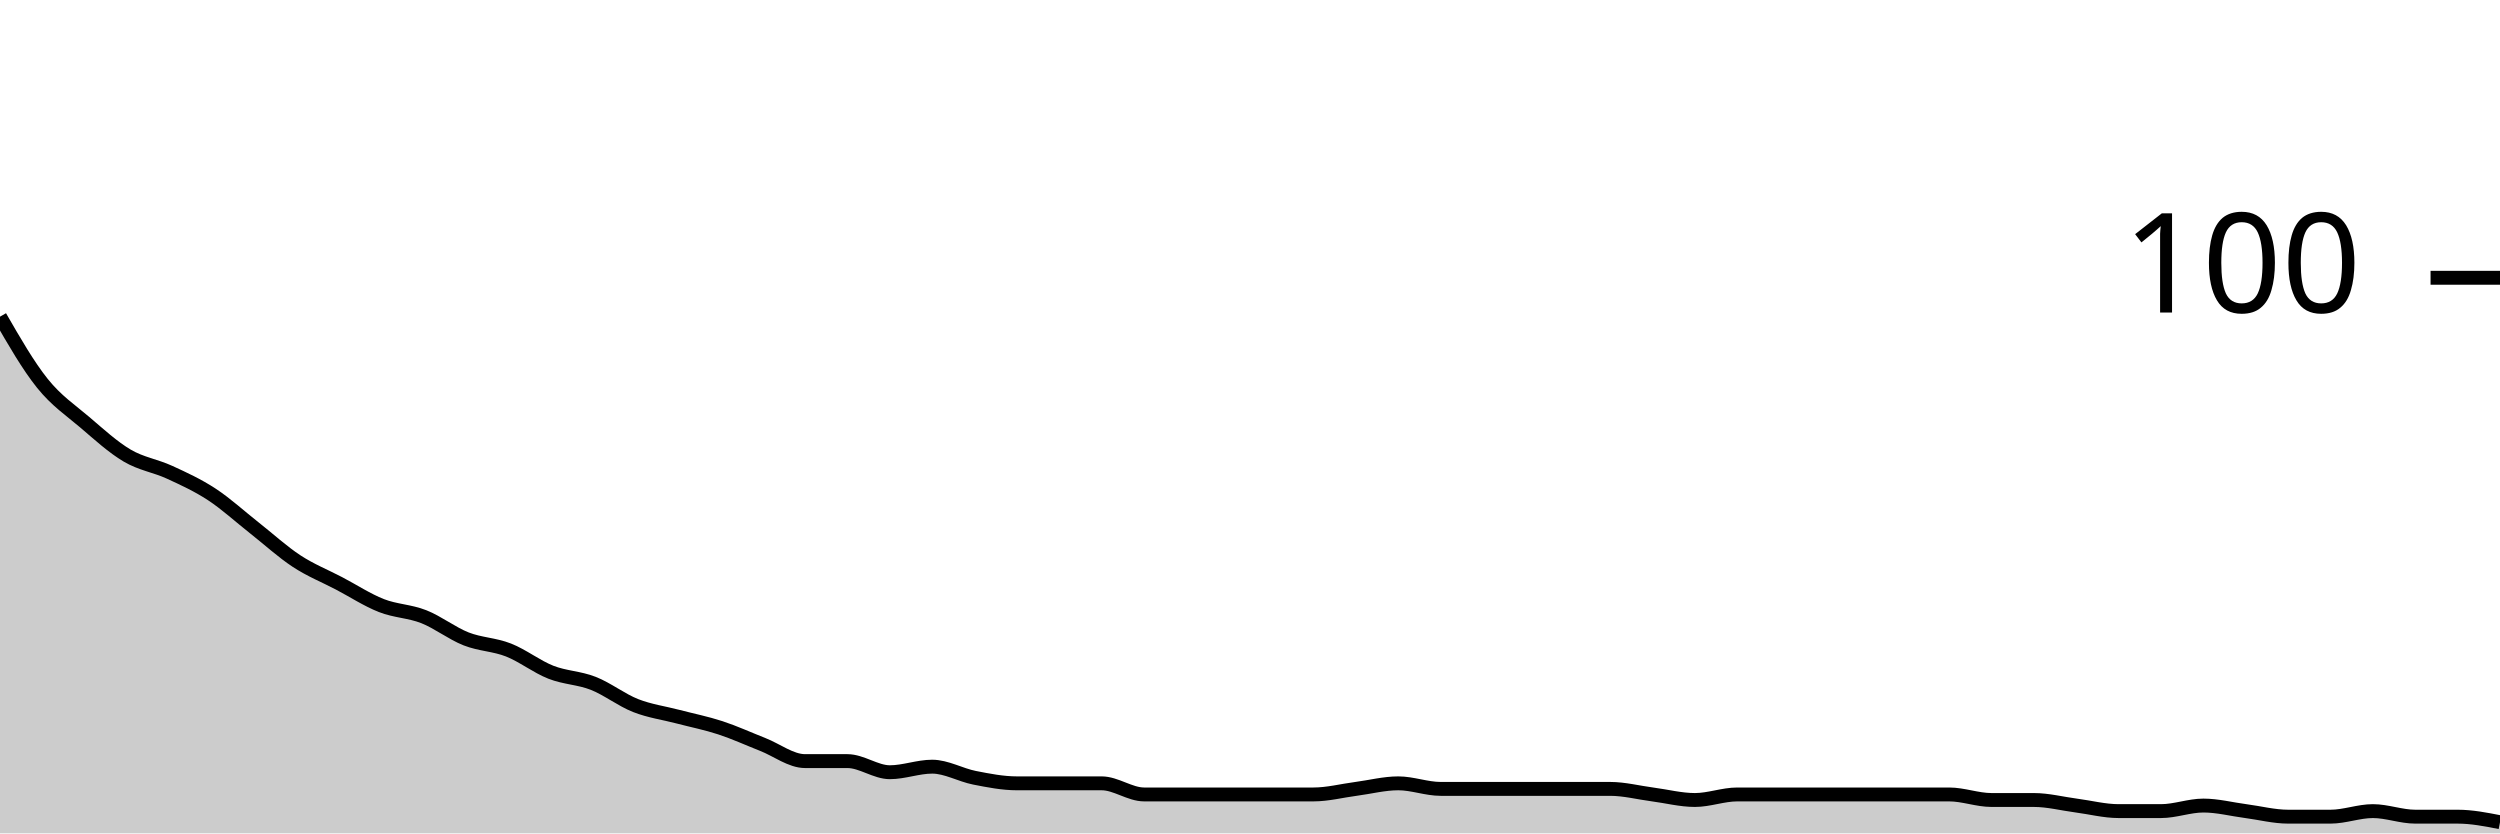
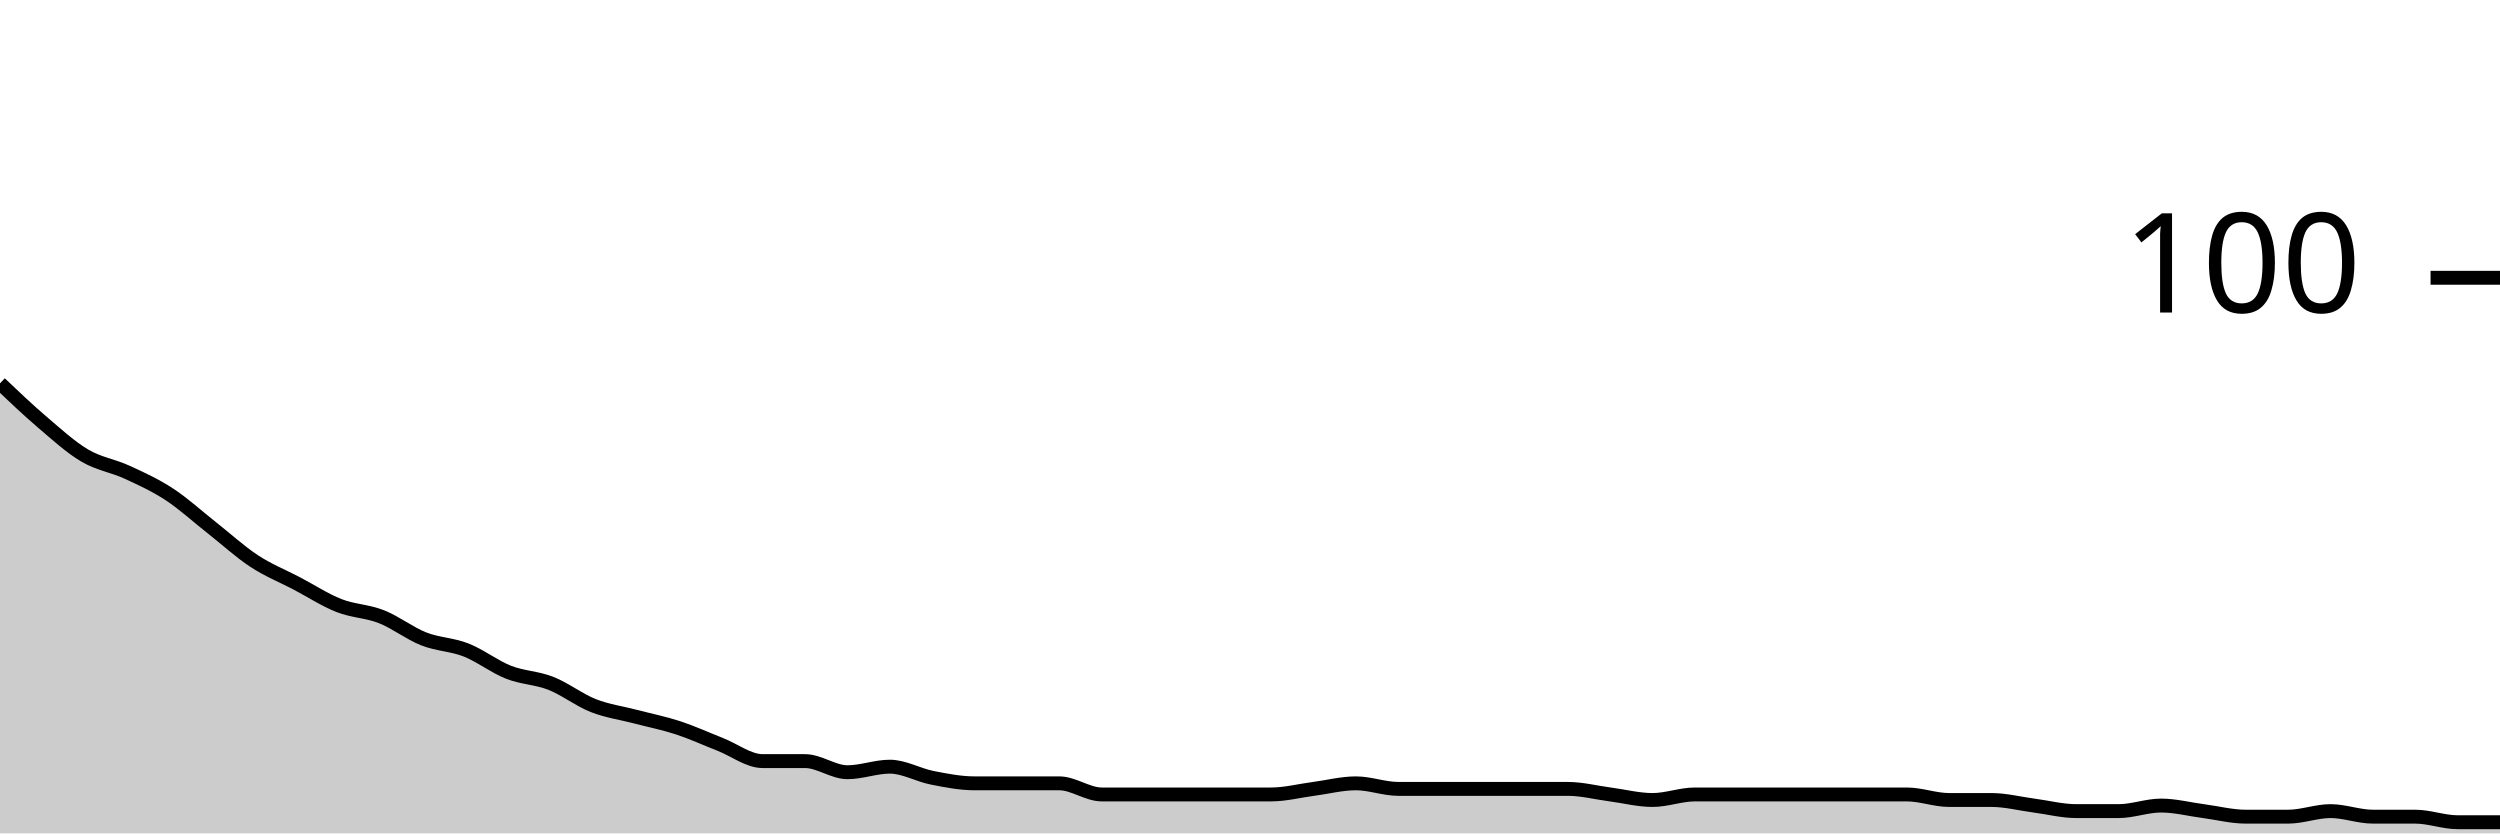
<svg xmlns="http://www.w3.org/2000/svg" viewBox="0 0 180 60">
  <g transform="translate(0,20)">
-     <path class="area" fill="rgba(0, 0, 0, 0.2)" d="M0,2.8C1.017,4.567,2.034,6.333,3.051,7.6C4.068,8.867,5.085,9.533,6.102,10.4C7.119,11.267,8.136,12.2,9.153,12.8C10.169,13.4,11.186,13.533,12.203,14C13.22,14.467,14.237,14.933,15.254,15.6C16.271,16.267,17.288,17.2,18.305,18C19.322,18.8,20.339,19.733,21.356,20.4C22.373,21.067,23.39,21.467,24.407,22C25.424,22.533,26.441,23.2,27.458,23.6C28.475,24,29.492,24,30.508,24.4C31.525,24.8,32.542,25.6,33.559,26C34.576,26.4,35.593,26.4,36.61,26.8C37.627,27.2,38.644,28,39.661,28.4C40.678,28.8,41.695,28.8,42.712,29.2C43.729,29.6,44.746,30.4,45.763,30.8C46.78,31.2,47.797,31.333,48.814,31.6C49.831,31.867,50.847,32.067,51.864,32.4C52.881,32.733,53.898,33.2,54.915,33.6C55.932,34,56.949,34.8,57.966,34.8C58.983,34.8,60,34.8,61.017,34.8C62.034,34.8,63.051,35.6,64.068,35.6C65.085,35.6,66.102,35.2,67.119,35.2C68.136,35.2,69.153,35.8,70.169,36C71.186,36.2,72.203,36.4,73.22,36.4C74.237,36.4,75.254,36.4,76.271,36.4C77.288,36.4,78.305,36.4,79.322,36.4C80.339,36.4,81.356,37.2,82.373,37.2C83.39,37.2,84.407,37.2,85.424,37.2C86.441,37.2,87.458,37.2,88.475,37.2C89.492,37.2,90.508,37.2,91.525,37.2C92.542,37.2,93.559,37.2,94.576,37.2C95.593,37.2,96.61,36.933,97.627,36.8C98.644,36.667,99.661,36.4,100.678,36.4C101.695,36.4,102.712,36.8,103.729,36.8C104.746,36.8,105.763,36.8,106.78,36.8C107.797,36.8,108.814,36.8,109.831,36.8C110.847,36.8,111.864,36.8,112.881,36.8C113.898,36.8,114.915,36.8,115.932,36.8C116.949,36.8,117.966,37.067,118.983,37.2C120,37.333,121.017,37.6,122.034,37.6C123.051,37.6,124.068,37.2,125.085,37.2C126.102,37.2,127.119,37.2,128.136,37.2C129.153,37.2,130.169,37.2,131.186,37.2C132.203,37.2,133.22,37.2,134.237,37.2C135.254,37.2,136.271,37.2,137.288,37.2C138.305,37.2,139.322,37.2,140.339,37.2C141.356,37.2,142.373,37.6,143.39,37.6C144.407,37.6,145.424,37.6,146.441,37.6C147.458,37.6,148.475,37.867,149.492,38C150.508,38.133,151.525,38.4,152.542,38.4C153.559,38.4,154.576,38.4,155.593,38.4C156.61,38.4,157.627,38,158.644,38C159.661,38,160.678,38.267,161.695,38.4C162.712,38.533,163.729,38.8,164.746,38.8C165.763,38.8,166.78,38.8,167.797,38.8C168.814,38.8,169.831,38.4,170.847,38.4C171.864,38.4,172.881,38.8,173.898,38.8C174.915,38.8,175.932,38.8,176.949,38.8C177.966,38.8,178.983,39,180,39.2L180,40C178.983,40,177.966,40,176.949,40C175.932,40,174.915,40,173.898,40C172.881,40,171.864,40,170.847,40C169.831,40,168.814,40,167.797,40C166.78,40,165.763,40,164.746,40C163.729,40,162.712,40,161.695,40C160.678,40,159.661,40,158.644,40C157.627,40,156.61,40,155.593,40C154.576,40,153.559,40,152.542,40C151.525,40,150.508,40,149.492,40C148.475,40,147.458,40,146.441,40C145.424,40,144.407,40,143.39,40C142.373,40,141.356,40,140.339,40C139.322,40,138.305,40,137.288,40C136.271,40,135.254,40,134.237,40C133.22,40,132.203,40,131.186,40C130.169,40,129.153,40,128.136,40C127.119,40,126.102,40,125.085,40C124.068,40,123.051,40,122.034,40C121.017,40,120,40,118.983,40C117.966,40,116.949,40,115.932,40C114.915,40,113.898,40,112.881,40C111.864,40,110.847,40,109.831,40C108.814,40,107.797,40,106.78,40C105.763,40,104.746,40,103.729,40C102.712,40,101.695,40,100.678,40C99.661,40,98.644,40,97.627,40C96.61,40,95.593,40,94.576,40C93.559,40,92.542,40,91.525,40C90.508,40,89.492,40,88.475,40C87.458,40,86.441,40,85.424,40C84.407,40,83.39,40,82.373,40C81.356,40,80.339,40,79.322,40C78.305,40,77.288,40,76.271,40C75.254,40,74.237,40,73.22,40C72.203,40,71.186,40,70.169,40C69.153,40,68.136,40,67.119,40C66.102,40,65.085,40,64.068,40C63.051,40,62.034,40,61.017,40C60,40,58.983,40,57.966,40C56.949,40,55.932,40,54.915,40C53.898,40,52.881,40,51.864,40C50.847,40,49.831,40,48.814,40C47.797,40,46.78,40,45.763,40C44.746,40,43.729,40,42.712,40C41.695,40,40.678,40,39.661,40C38.644,40,37.627,40,36.61,40C35.593,40,34.576,40,33.559,40C32.542,40,31.525,40,30.508,40C29.492,40,28.475,40,27.458,40C26.441,40,25.424,40,24.407,40C23.39,40,22.373,40,21.356,40C20.339,40,19.322,40,18.305,40C17.288,40,16.271,40,15.254,40C14.237,40,13.22,40,12.203,40C11.186,40,10.169,40,9.153,40C8.136,40,7.119,40,6.102,40C5.085,40,4.068,40,3.051,40C2.034,40,1.017,40,0,40Z" />
-     <path class="line" stroke="black" fill="none" d="M0,2.8C1.017,4.567,2.034,6.333,3.051,7.6C4.068,8.867,5.085,9.533,6.102,10.4C7.119,11.267,8.136,12.2,9.153,12.8C10.169,13.4,11.186,13.533,12.203,14C13.22,14.467,14.237,14.933,15.254,15.6C16.271,16.267,17.288,17.2,18.305,18C19.322,18.8,20.339,19.733,21.356,20.4C22.373,21.067,23.39,21.467,24.407,22C25.424,22.533,26.441,23.2,27.458,23.6C28.475,24,29.492,24,30.508,24.4C31.525,24.8,32.542,25.6,33.559,26C34.576,26.4,35.593,26.4,36.61,26.8C37.627,27.2,38.644,28,39.661,28.4C40.678,28.8,41.695,28.8,42.712,29.2C43.729,29.6,44.746,30.4,45.763,30.8C46.78,31.2,47.797,31.333,48.814,31.6C49.831,31.867,50.847,32.067,51.864,32.4C52.881,32.733,53.898,33.2,54.915,33.6C55.932,34,56.949,34.8,57.966,34.8C58.983,34.8,60,34.8,61.017,34.8C62.034,34.8,63.051,35.6,64.068,35.6C65.085,35.6,66.102,35.2,67.119,35.2C68.136,35.2,69.153,35.8,70.169,36C71.186,36.2,72.203,36.4,73.22,36.4C74.237,36.4,75.254,36.4,76.271,36.4C77.288,36.4,78.305,36.4,79.322,36.4C80.339,36.4,81.356,37.2,82.373,37.2C83.39,37.2,84.407,37.2,85.424,37.2C86.441,37.2,87.458,37.2,88.475,37.2C89.492,37.2,90.508,37.2,91.525,37.2C92.542,37.2,93.559,37.2,94.576,37.2C95.593,37.2,96.61,36.933,97.627,36.8C98.644,36.667,99.661,36.4,100.678,36.4C101.695,36.4,102.712,36.8,103.729,36.8C104.746,36.8,105.763,36.8,106.78,36.8C107.797,36.8,108.814,36.8,109.831,36.8C110.847,36.8,111.864,36.8,112.881,36.8C113.898,36.8,114.915,36.8,115.932,36.8C116.949,36.8,117.966,37.067,118.983,37.2C120,37.333,121.017,37.6,122.034,37.6C123.051,37.6,124.068,37.2,125.085,37.2C126.102,37.2,127.119,37.2,128.136,37.2C129.153,37.2,130.169,37.2,131.186,37.2C132.203,37.2,133.22,37.2,134.237,37.2C135.254,37.2,136.271,37.2,137.288,37.2C138.305,37.2,139.322,37.2,140.339,37.2C141.356,37.2,142.373,37.6,143.39,37.6C144.407,37.6,145.424,37.6,146.441,37.6C147.458,37.6,148.475,37.867,149.492,38C150.508,38.133,151.525,38.4,152.542,38.4C153.559,38.4,154.576,38.4,155.593,38.4C156.61,38.4,157.627,38,158.644,38C159.661,38,160.678,38.267,161.695,38.4C162.712,38.533,163.729,38.8,164.746,38.8C165.763,38.8,166.78,38.8,167.797,38.8C168.814,38.8,169.831,38.4,170.847,38.4C171.864,38.4,172.881,38.8,173.898,38.8C174.915,38.8,175.932,38.8,176.949,38.8C177.966,38.8,178.983,39,180,39.2" />
+     <path class="area" fill="rgba(0, 0, 0, 0.2)" d="M0,7.6C1.017,8.567,2.034,9.533,3.051,10.4C4.068,11.267,5.085,12.2,6.102,12.8C7.119,13.4,8.136,13.533,9.153,14C10.169,14.467,11.186,14.933,12.203,15.6C13.22,16.267,14.237,17.2,15.254,18C16.271,18.8,17.288,19.733,18.305,20.4C19.322,21.067,20.339,21.467,21.356,22C22.373,22.533,23.39,23.2,24.407,23.6C25.424,24,26.441,24,27.458,24.4C28.475,24.8,29.492,25.6,30.508,26C31.525,26.4,32.542,26.4,33.559,26.8C34.576,27.2,35.593,28,36.61,28.4C37.627,28.8,38.644,28.8,39.661,29.2C40.678,29.6,41.695,30.4,42.712,30.8C43.729,31.2,44.746,31.333,45.763,31.6C46.78,31.867,47.797,32.067,48.814,32.4C49.831,32.733,50.847,33.2,51.864,33.6C52.881,34,53.898,34.8,54.915,34.8C55.932,34.8,56.949,34.8,57.966,34.8C58.983,34.8,60,35.6,61.017,35.6C62.034,35.6,63.051,35.2,64.068,35.2C65.085,35.2,66.102,35.8,67.119,36C68.136,36.2,69.153,36.4,70.169,36.4C71.186,36.4,72.203,36.4,73.22,36.4C74.237,36.4,75.254,36.4,76.271,36.4C77.288,36.4,78.305,37.2,79.322,37.2C80.339,37.2,81.356,37.2,82.373,37.2C83.39,37.2,84.407,37.2,85.424,37.2C86.441,37.2,87.458,37.2,88.475,37.2C89.492,37.2,90.508,37.2,91.525,37.2C92.542,37.2,93.559,36.933,94.576,36.8C95.593,36.667,96.61,36.4,97.627,36.4C98.644,36.4,99.661,36.8,100.678,36.8C101.695,36.8,102.712,36.8,103.729,36.8C104.746,36.8,105.763,36.8,106.78,36.8C107.797,36.8,108.814,36.8,109.831,36.8C110.847,36.8,111.864,36.8,112.881,36.8C113.898,36.8,114.915,37.067,115.932,37.2C116.949,37.333,117.966,37.6,118.983,37.6C120,37.6,121.017,37.2,122.034,37.2C123.051,37.2,124.068,37.2,125.085,37.2C126.102,37.2,127.119,37.2,128.136,37.2C129.153,37.2,130.169,37.2,131.186,37.2C132.203,37.2,133.22,37.2,134.237,37.2C135.254,37.2,136.271,37.2,137.288,37.2C138.305,37.2,139.322,37.6,140.339,37.6C141.356,37.6,142.373,37.6,143.39,37.6C144.407,37.6,145.424,37.867,146.441,38C147.458,38.133,148.475,38.4,149.492,38.4C150.508,38.4,151.525,38.4,152.542,38.4C153.559,38.4,154.576,38,155.593,38C156.61,38,157.627,38.267,158.644,38.4C159.661,38.533,160.678,38.8,161.695,38.8C162.712,38.8,163.729,38.8,164.746,38.8C165.763,38.8,166.78,38.4,167.797,38.4C168.814,38.4,169.831,38.8,170.847,38.8C171.864,38.8,172.881,38.8,173.898,38.8C174.915,38.8,175.932,39.2,176.949,39.2C177.966,39.2,178.983,39.2,180,39.2L180,40C178.983,40,177.966,40,176.949,40C175.932,40,174.915,40,173.898,40C172.881,40,171.864,40,170.847,40C169.831,40,168.814,40,167.797,40C166.78,40,165.763,40,164.746,40C163.729,40,162.712,40,161.695,40C160.678,40,159.661,40,158.644,40C157.627,40,156.61,40,155.593,40C154.576,40,153.559,40,152.542,40C151.525,40,150.508,40,149.492,40C148.475,40,147.458,40,146.441,40C145.424,40,144.407,40,143.39,40C142.373,40,141.356,40,140.339,40C139.322,40,138.305,40,137.288,40C136.271,40,135.254,40,134.237,40C133.22,40,132.203,40,131.186,40C130.169,40,129.153,40,128.136,40C127.119,40,126.102,40,125.085,40C124.068,40,123.051,40,122.034,40C121.017,40,120,40,118.983,40C117.966,40,116.949,40,115.932,40C114.915,40,113.898,40,112.881,40C111.864,40,110.847,40,109.831,40C108.814,40,107.797,40,106.78,40C105.763,40,104.746,40,103.729,40C102.712,40,101.695,40,100.678,40C99.661,40,98.644,40,97.627,40C96.61,40,95.593,40,94.576,40C93.559,40,92.542,40,91.525,40C90.508,40,89.492,40,88.475,40C87.458,40,86.441,40,85.424,40C84.407,40,83.39,40,82.373,40C81.356,40,80.339,40,79.322,40C78.305,40,77.288,40,76.271,40C75.254,40,74.237,40,73.22,40C72.203,40,71.186,40,70.169,40C69.153,40,68.136,40,67.119,40C66.102,40,65.085,40,64.068,40C63.051,40,62.034,40,61.017,40C60,40,58.983,40,57.966,40C56.949,40,55.932,40,54.915,40C53.898,40,52.881,40,51.864,40C50.847,40,49.831,40,48.814,40C47.797,40,46.78,40,45.763,40C44.746,40,43.729,40,42.712,40C41.695,40,40.678,40,39.661,40C38.644,40,37.627,40,36.61,40C35.593,40,34.576,40,33.559,40C32.542,40,31.525,40,30.508,40C29.492,40,28.475,40,27.458,40C26.441,40,25.424,40,24.407,40C23.39,40,22.373,40,21.356,40C20.339,40,19.322,40,18.305,40C17.288,40,16.271,40,15.254,40C14.237,40,13.22,40,12.203,40C11.186,40,10.169,40,9.153,40C8.136,40,7.119,40,6.102,40C5.085,40,4.068,40,3.051,40C2.034,40,1.017,40,0,40Z" />
+     <path class="line" stroke="black" fill="none" d="M0,7.6C1.017,8.567,2.034,9.533,3.051,10.4C4.068,11.267,5.085,12.2,6.102,12.8C7.119,13.4,8.136,13.533,9.153,14C10.169,14.467,11.186,14.933,12.203,15.6C13.22,16.267,14.237,17.2,15.254,18C16.271,18.8,17.288,19.733,18.305,20.4C19.322,21.067,20.339,21.467,21.356,22C22.373,22.533,23.39,23.2,24.407,23.6C25.424,24,26.441,24,27.458,24.4C28.475,24.8,29.492,25.6,30.508,26C31.525,26.4,32.542,26.4,33.559,26.8C34.576,27.2,35.593,28,36.61,28.4C37.627,28.8,38.644,28.8,39.661,29.2C40.678,29.6,41.695,30.4,42.712,30.8C43.729,31.2,44.746,31.333,45.763,31.6C46.78,31.867,47.797,32.067,48.814,32.4C49.831,32.733,50.847,33.2,51.864,33.6C52.881,34,53.898,34.8,54.915,34.8C55.932,34.8,56.949,34.8,57.966,34.8C58.983,34.8,60,35.6,61.017,35.6C62.034,35.6,63.051,35.2,64.068,35.2C65.085,35.2,66.102,35.8,67.119,36C68.136,36.2,69.153,36.4,70.169,36.4C71.186,36.4,72.203,36.4,73.22,36.4C74.237,36.4,75.254,36.4,76.271,36.4C77.288,36.4,78.305,37.2,79.322,37.2C80.339,37.2,81.356,37.2,82.373,37.2C83.39,37.2,84.407,37.2,85.424,37.2C86.441,37.2,87.458,37.2,88.475,37.2C89.492,37.2,90.508,37.2,91.525,37.2C92.542,37.2,93.559,36.933,94.576,36.8C95.593,36.667,96.61,36.4,97.627,36.4C98.644,36.4,99.661,36.8,100.678,36.8C101.695,36.8,102.712,36.8,103.729,36.8C104.746,36.8,105.763,36.8,106.78,36.8C107.797,36.8,108.814,36.8,109.831,36.8C110.847,36.8,111.864,36.8,112.881,36.8C113.898,36.8,114.915,37.067,115.932,37.2C116.949,37.333,117.966,37.6,118.983,37.6C120,37.6,121.017,37.2,122.034,37.2C123.051,37.2,124.068,37.2,125.085,37.2C126.102,37.2,127.119,37.2,128.136,37.2C129.153,37.2,130.169,37.2,131.186,37.2C132.203,37.2,133.22,37.2,134.237,37.2C135.254,37.2,136.271,37.2,137.288,37.2C138.305,37.2,139.322,37.6,140.339,37.6C141.356,37.6,142.373,37.6,143.39,37.6C144.407,37.6,145.424,37.867,146.441,38C147.458,38.133,148.475,38.4,149.492,38.4C150.508,38.4,151.525,38.4,152.542,38.4C153.559,38.4,154.576,38,155.593,38C156.61,38,157.627,38.267,158.644,38.4C159.661,38.533,160.678,38.8,161.695,38.8C162.712,38.8,163.729,38.8,164.746,38.8C165.763,38.8,166.78,38.4,167.797,38.4C168.814,38.4,169.831,38.8,170.847,38.8C171.864,38.8,172.881,38.8,173.898,38.8C174.915,38.8,175.932,39.2,176.949,39.2C177.966,39.2,178.983,39.2,180,39.2" />
    <path class="axis-ceiling" stroke-width="1" stroke="black" fill="none" d="M175,0L180,0" />
    <text class="axis-ceiling-label" font-family="sans-serif" text-anchor="end" font-size="10px" x="170" y="2.5">100</text>
  </g>
</svg>
